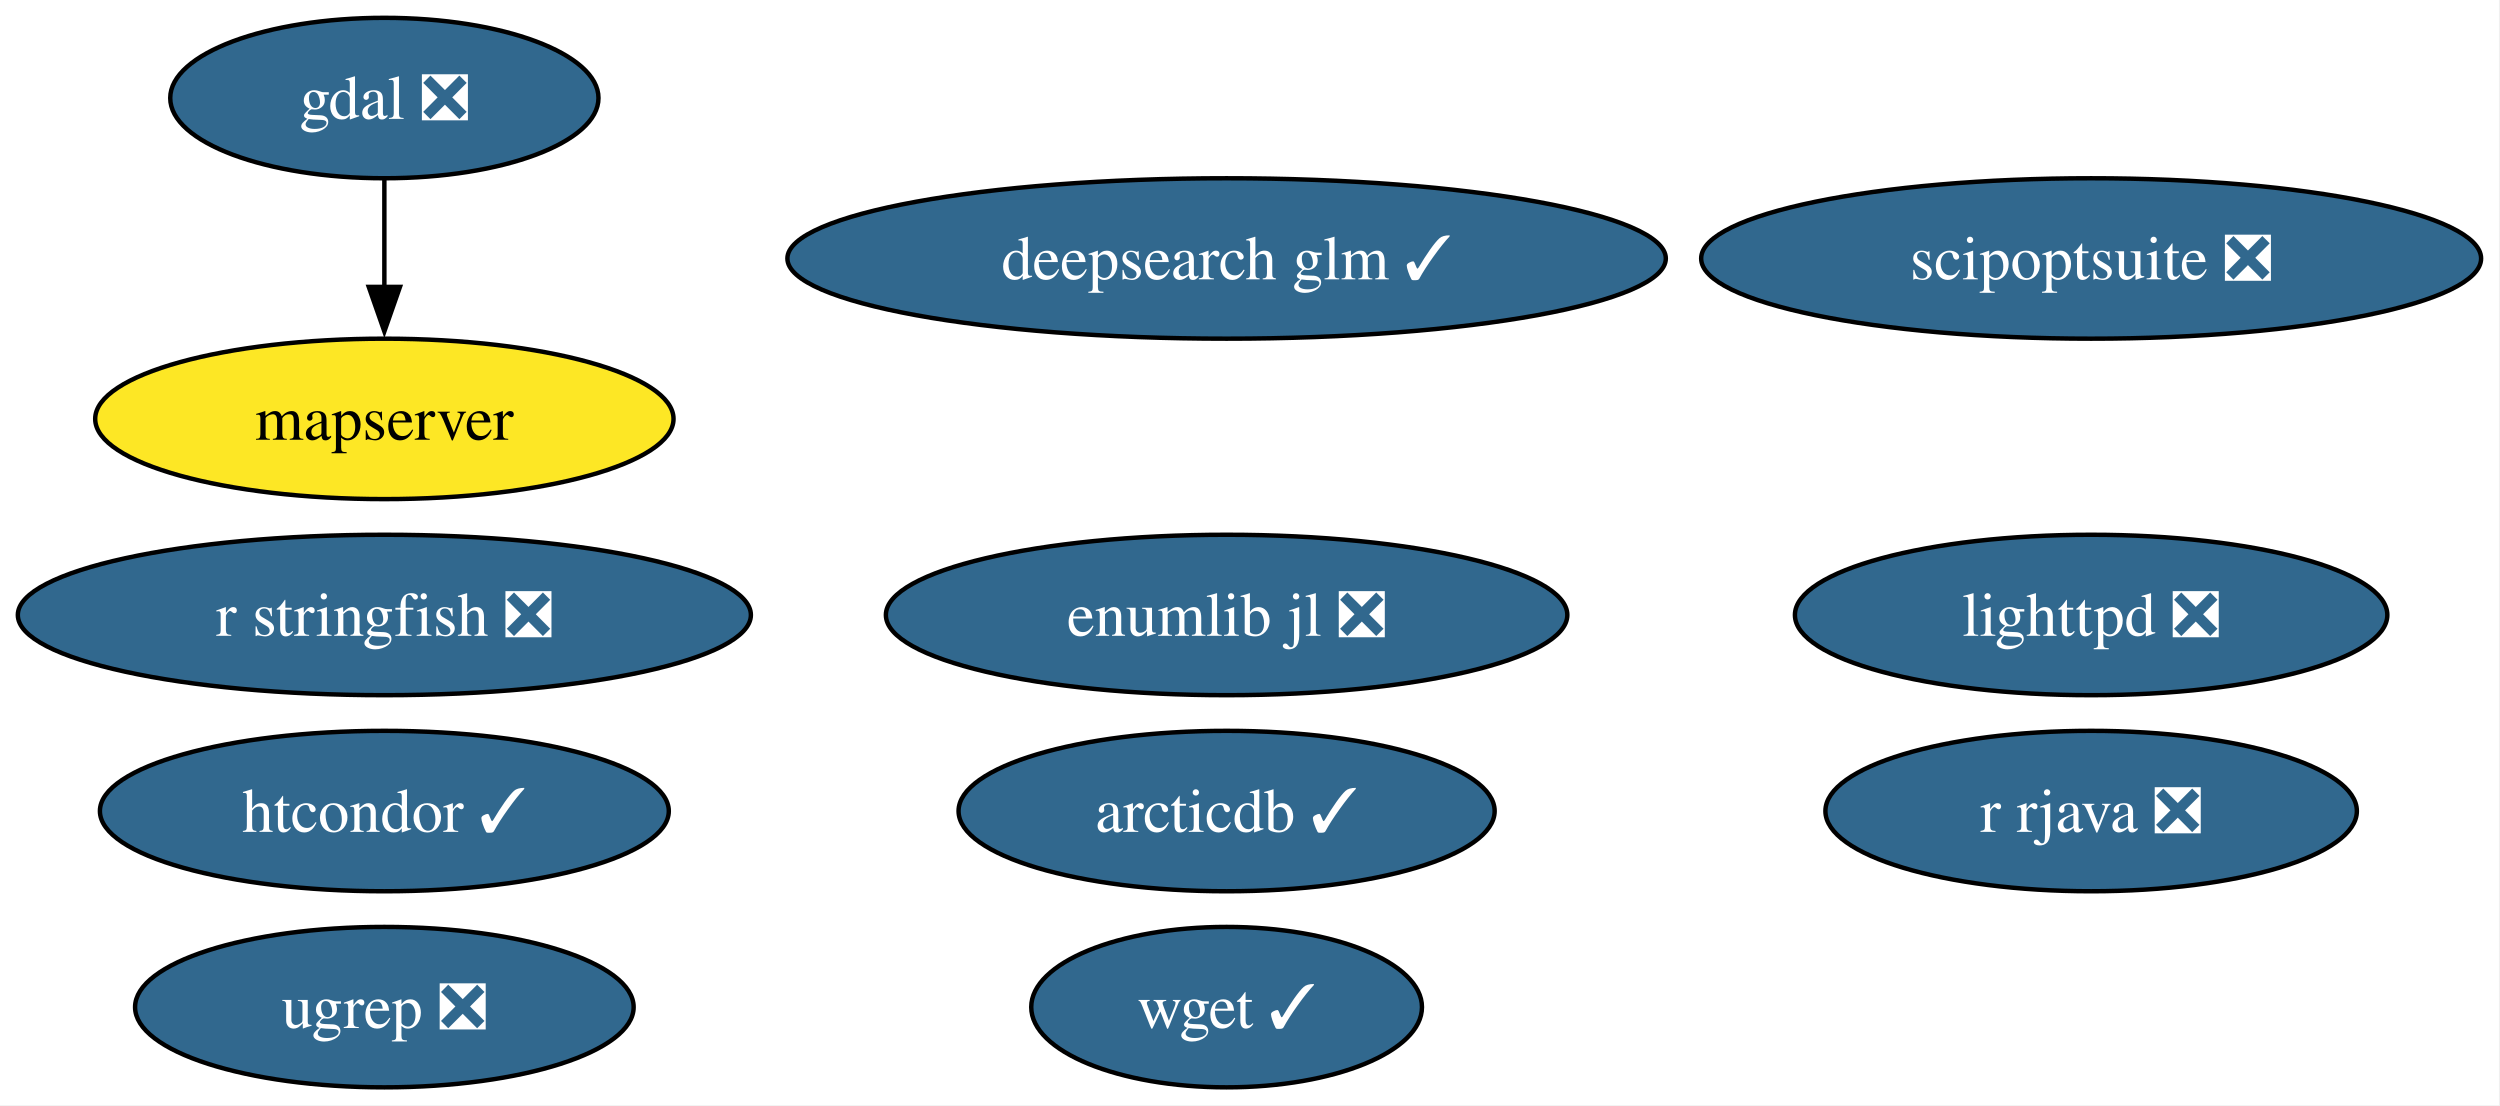
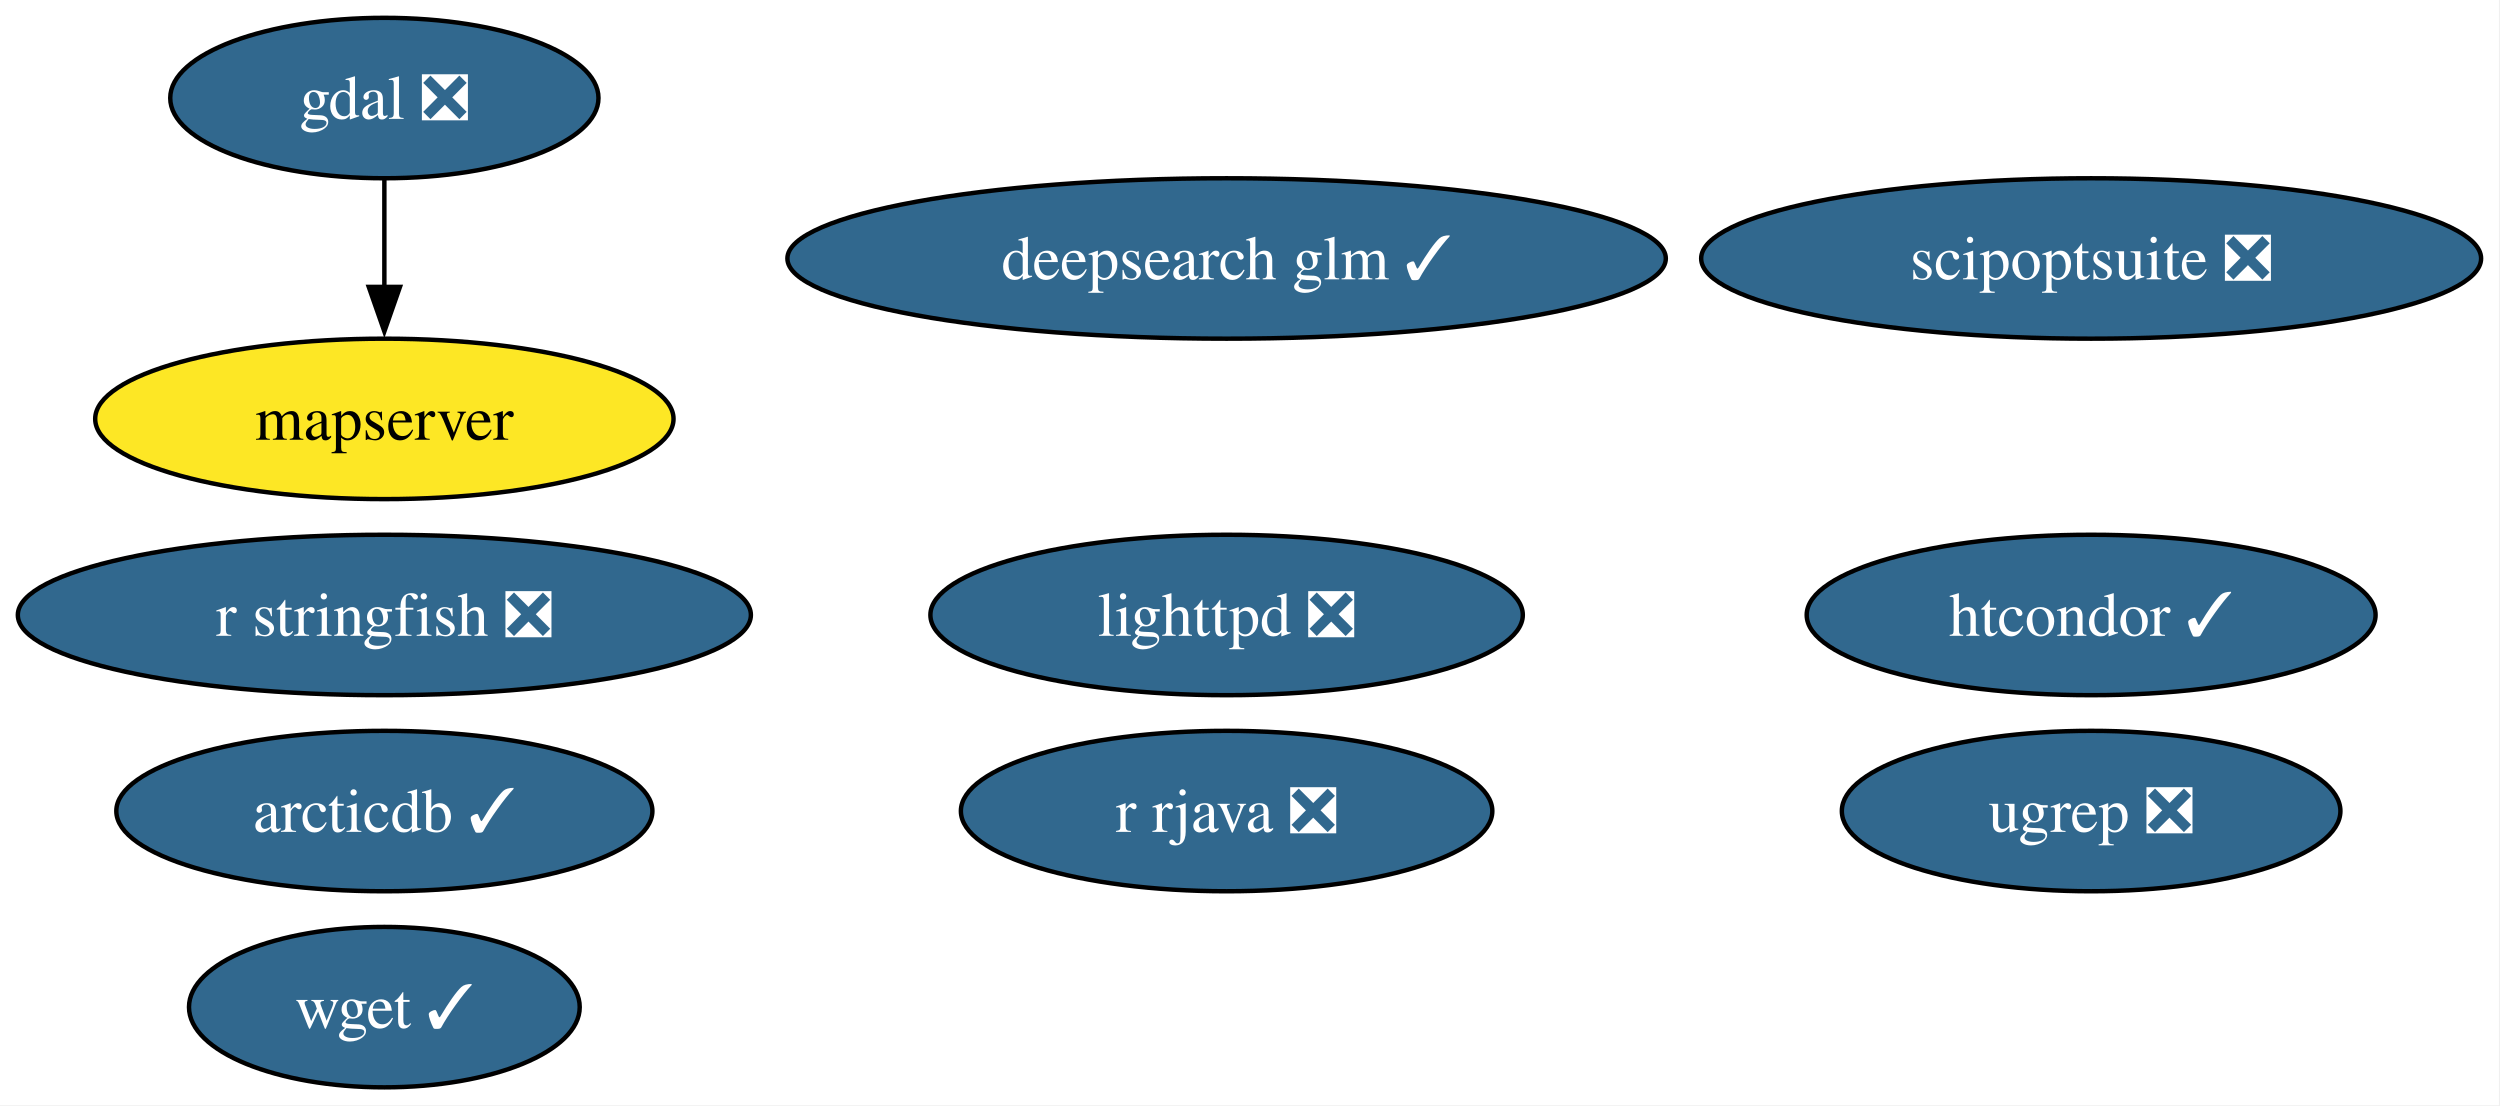
<svg xmlns="http://www.w3.org/2000/svg" xmlns:xlink="http://www.w3.org/1999/xlink" width="561pt" height="248pt" viewBox="0.00 0.00 561.00 248.00">
  <g id="graph0" class="graph" transform="scale(1 1) rotate(0) translate(4 244)">
    <polygon fill="white" stroke="none" points="-4,4 -4,-244 556.76,-244 556.76,4 -4,4" />
    <g id="node1" class="node">
      <g id="a_node1">
        <a xlink:href="https://github.com/conda-forge/arcticdb-feedstock/pull/633" xlink:title="arcticdb ✓">
-           <ellipse fill="#31688e" stroke="black" cx="271.25" cy="-62" rx="60.15" ry="18" />
-           <text xml:space="preserve" text-anchor="middle" x="271.25" y="-57.33" font-family="Times,serif" font-size="14.00" fill="white">arcticdb ✓</text>
+           <ellipse fill="#31688e" stroke="black" cx="82.25" cy="-62" rx="60.15" ry="18" />
+           <text xml:space="preserve" text-anchor="middle" x="82.25" y="-57.33" font-family="Times,serif" font-size="14.00" fill="white">arcticdb ✓</text>
        </a>
      </g>
    </g>
    <g id="node2" class="node">
      <g id="a_node2">
        <a xlink:href="https://github.com/conda-forge/deepsearch-glm-feedstock/pull/14" xlink:title="deepsearch glm ✓">
          <ellipse fill="#31688e" stroke="black" cx="271.25" cy="-186" rx="98.56" ry="18" />
          <text xml:space="preserve" text-anchor="middle" x="271.25" y="-181.32" font-family="Times,serif" font-size="14.00" fill="white">deepsearch glm ✓</text>
        </a>
      </g>
    </g>
    <g id="node3" class="node">
      <g id="a_node3">
        <a xlink:href="https://github.com/conda-forge/gdal-feedstock/pull/1251" xlink:title="gdal ❎">
          <ellipse fill="#31688e" stroke="black" cx="82.25" cy="-222" rx="48.05" ry="18" />
          <text xml:space="preserve" text-anchor="middle" x="82.25" y="-217.32" font-family="Times,serif" font-size="14.00" fill="white">gdal ❎</text>
        </a>
      </g>
    </g>
    <g id="node6" class="node">
      <g id="a_node6">
        <a xlink:href="https://github.com/conda-forge/mapserver-feedstock" xlink:title="mapserver">
          <ellipse fill="#fde725" stroke="black" cx="82.25" cy="-150" rx="64.89" ry="18" />
          <text xml:space="preserve" text-anchor="middle" x="82.25" y="-145.32" font-family="Times,serif" font-size="14.00">mapserver</text>
        </a>
      </g>
    </g>
    <g id="edge1" class="edge">
      <path fill="none" stroke="black" d="M82.25,-203.7C82.25,-196.41 82.25,-187.73 82.25,-179.54" />
      <polygon fill="black" stroke="black" points="85.75,-179.62 82.25,-169.62 78.75,-179.62 85.75,-179.62" />
    </g>
    <g id="node4" class="node">
      <g id="a_node4">
        <a xlink:href="https://github.com/conda-forge/htcondor-feedstock/pull/406" xlink:title="htcondor ✓">
-           <ellipse fill="#31688e" stroke="black" cx="82.25" cy="-62" rx="63.83" ry="18" />
-           <text xml:space="preserve" text-anchor="middle" x="82.25" y="-57.33" font-family="Times,serif" font-size="14.00" fill="white">htcondor ✓</text>
+           <ellipse fill="#31688e" stroke="black" cx="465.25" cy="-106" rx="63.83" ry="18" />
+           <text xml:space="preserve" text-anchor="middle" x="465.25" y="-101.33" font-family="Times,serif" font-size="14.00" fill="white">htcondor ✓</text>
        </a>
      </g>
    </g>
    <g id="node5" class="node">
      <g id="a_node5">
        <a xlink:href="https://github.com/conda-forge/lighttpd-feedstock/pull/59" xlink:title="lighttpd ❎">
-           <ellipse fill="#31688e" stroke="black" cx="465.25" cy="-106" rx="66.47" ry="18" />
-           <text xml:space="preserve" text-anchor="middle" x="465.25" y="-101.33" font-family="Times,serif" font-size="14.00" fill="white">lighttpd ❎</text>
+           <ellipse fill="#31688e" stroke="black" cx="271.25" cy="-106" rx="66.47" ry="18" />
+           <text xml:space="preserve" text-anchor="middle" x="271.25" y="-101.33" font-family="Times,serif" font-size="14.00" fill="white">lighttpd ❎</text>
        </a>
      </g>
    </g>
    <g id="node7" class="node">
      <g id="a_node7">
        <a xlink:href="https://github.com/conda-forge/r-rjava-feedstock/pull/57" xlink:title="r rjava ❎">
-           <ellipse fill="#31688e" stroke="black" cx="465.25" cy="-62" rx="59.63" ry="18" />
-           <text xml:space="preserve" text-anchor="middle" x="465.25" y="-57.33" font-family="Times,serif" font-size="14.00" fill="white">r rjava ❎</text>
+           <ellipse fill="#31688e" stroke="black" cx="271.25" cy="-62" rx="59.63" ry="18" />
+           <text xml:space="preserve" text-anchor="middle" x="271.25" y="-57.33" font-family="Times,serif" font-size="14.00" fill="white">r rjava ❎</text>
        </a>
      </g>
    </g>
    <g id="node8" class="node">
      <g id="a_node8">
        <a xlink:href="https://github.com/conda-forge/r-stringfish-feedstock/pull/32" xlink:title="r stringfish ❎">
          <ellipse fill="#31688e" stroke="black" cx="82.25" cy="-106" rx="82.25" ry="18" />
          <text xml:space="preserve" text-anchor="middle" x="82.25" y="-101.33" font-family="Times,serif" font-size="14.00" fill="white">r stringfish ❎</text>
        </a>
      </g>
    </g>
    <g id="node9" class="node">
      <g id="a_node9">
        <a xlink:href="https://github.com/conda-forge/scipoptsuite-feedstock/pull/110" xlink:title="scipoptsuite ❎">
          <ellipse fill="#31688e" stroke="black" cx="465.25" cy="-186" rx="87.51" ry="18" />
          <text xml:space="preserve" text-anchor="middle" x="465.25" y="-181.32" font-family="Times,serif" font-size="14.00" fill="white">scipoptsuite ❎</text>
        </a>
      </g>
    </g>
    <g id="node10" class="node">
      <g id="a_node10">
        <a xlink:href="https://github.com/conda-forge/ugrep-feedstock/pull/29" xlink:title="ugrep ❎">
-           <ellipse fill="#31688e" stroke="black" cx="82.25" cy="-18" rx="55.94" ry="18" />
-           <text xml:space="preserve" text-anchor="middle" x="82.25" y="-13.32" font-family="Times,serif" font-size="14.00" fill="white">ugrep ❎</text>
+           <ellipse fill="#31688e" stroke="black" cx="465.25" cy="-62" rx="55.94" ry="18" />
+           <text xml:space="preserve" text-anchor="middle" x="465.25" y="-57.33" font-family="Times,serif" font-size="14.00" fill="white">ugrep ❎</text>
        </a>
      </g>
    </g>
    <g id="node11" class="node">
      <g id="a_node11">
        <a xlink:href="https://github.com/conda-forge/wget-feedstock/pull/16" xlink:title="wget ✓">
-           <ellipse fill="#31688e" stroke="black" cx="271.25" cy="-18" rx="43.84" ry="18" />
-           <text xml:space="preserve" text-anchor="middle" x="271.25" y="-13.32" font-family="Times,serif" font-size="14.00" fill="white">wget ✓</text>
-         </a>
-       </g>
-     </g>
-     <g id="node12" class="node">
-       <g id="a_node12">
-         <a xlink:href="https://github.com/conda-forge/enumlib.jl-feedstock/pull/5" xlink:title="enumlib jl ❎">
-           <ellipse fill="#31688e" stroke="black" cx="271.25" cy="-106" rx="76.46" ry="18" />
-           <text xml:space="preserve" text-anchor="middle" x="271.25" y="-101.33" font-family="Times,serif" font-size="14.00" fill="white">enumlib jl ❎</text>
+           <ellipse fill="#31688e" stroke="black" cx="82.25" cy="-18" rx="43.84" ry="18" />
+           <text xml:space="preserve" text-anchor="middle" x="82.25" y="-13.32" font-family="Times,serif" font-size="14.00" fill="white">wget ✓</text>
        </a>
      </g>
    </g>
  </g>
</svg>
